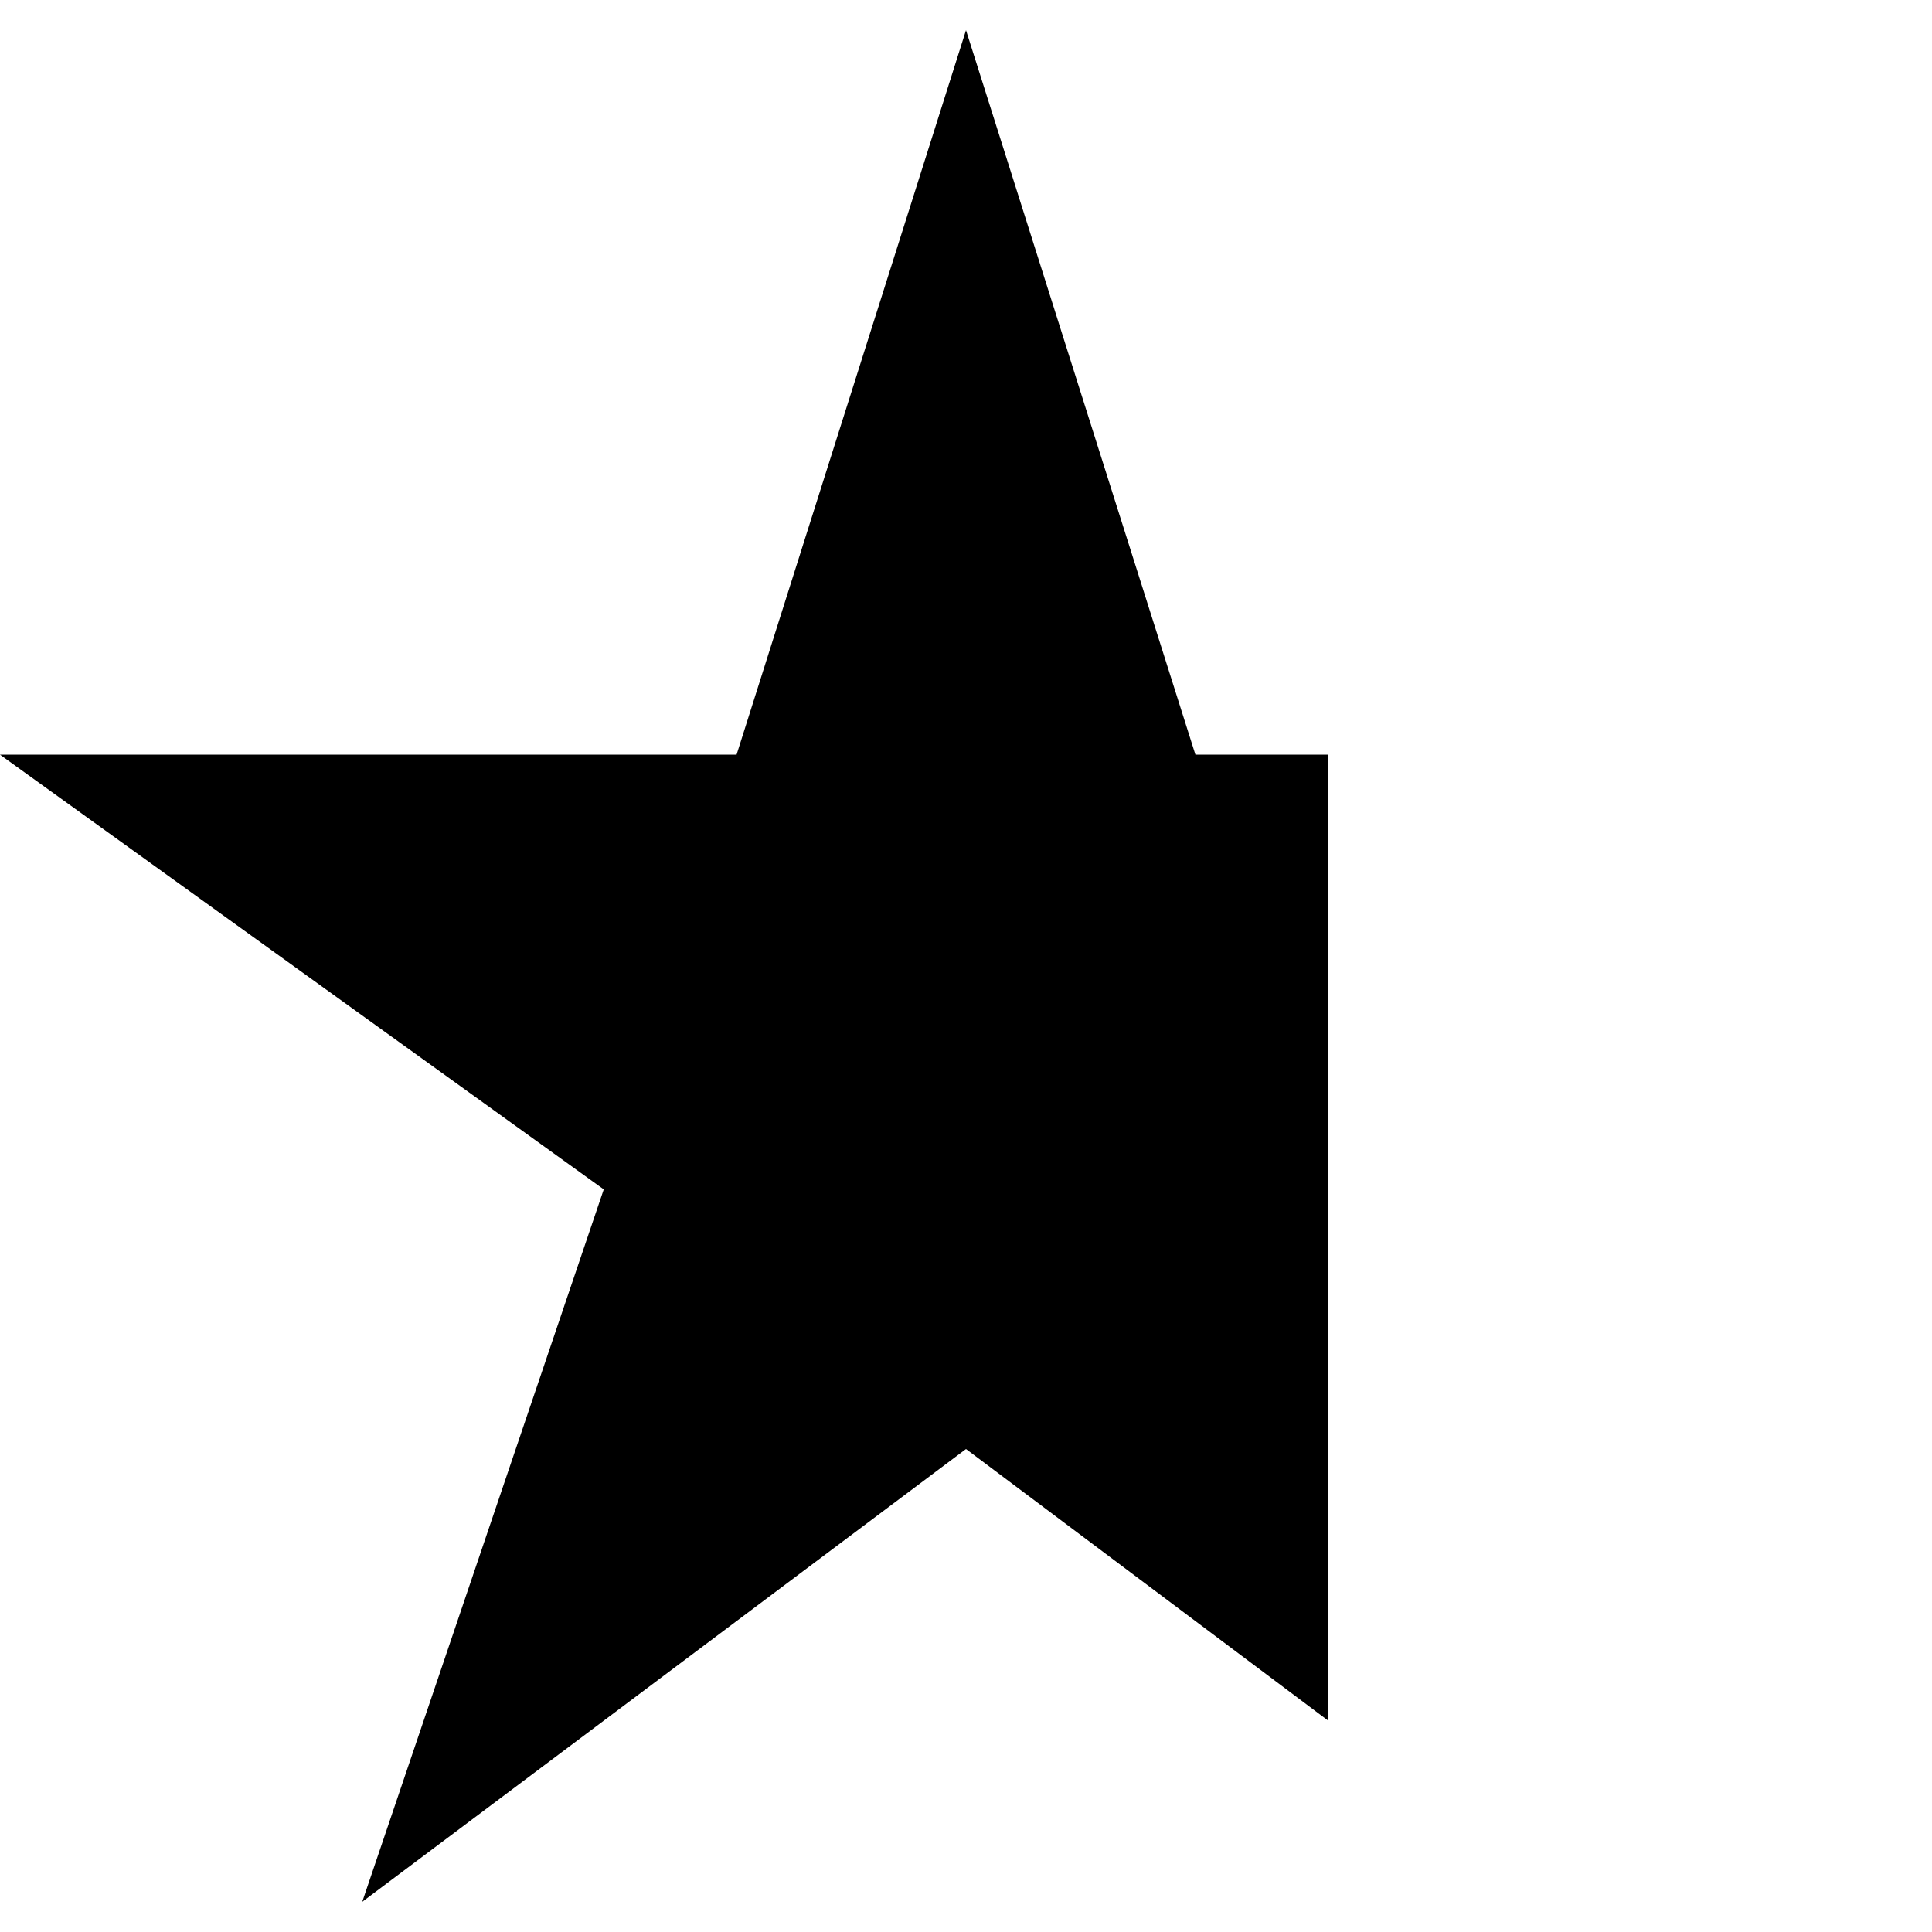
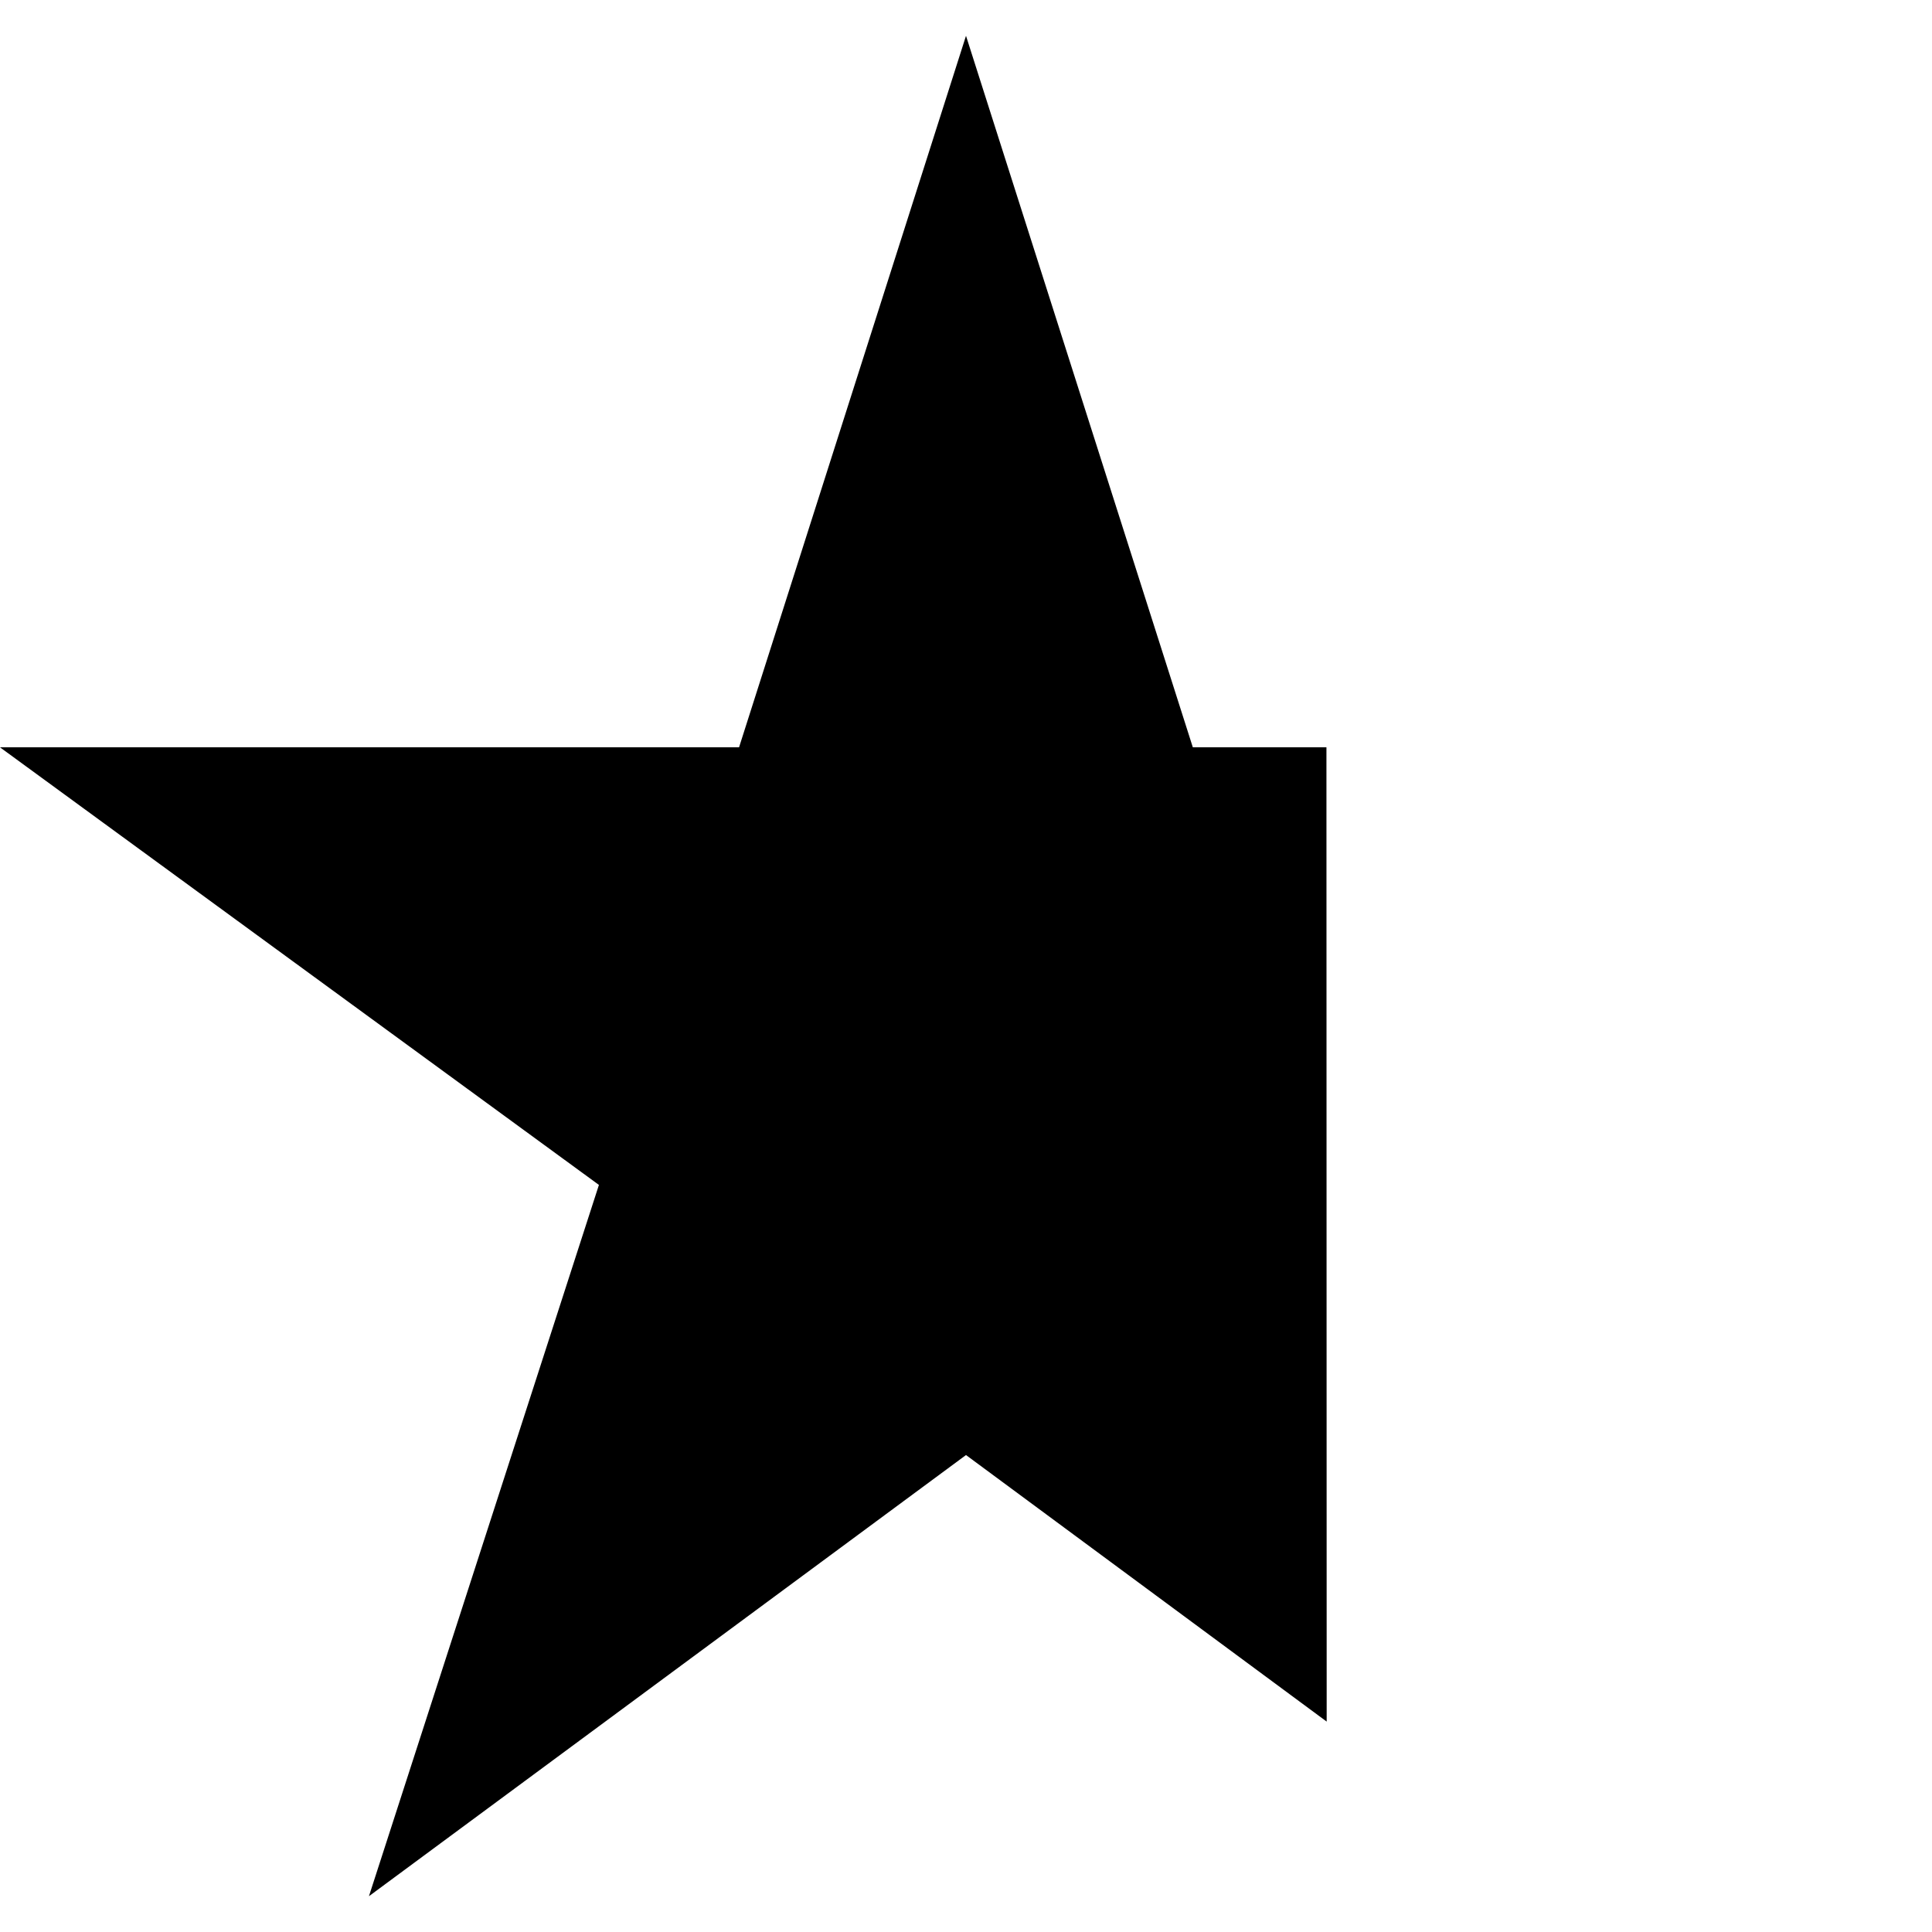
- <svg xmlns="http://www.w3.org/2000/svg" viewBox="0 0 32 32">
-   <path d="M22 28.5L16 24 6 31.5l4-11.8-10-7.2h12.2L16 .5l3.8 12H22z" />
+ <svg xmlns="http://www.w3.org/2000/svg" viewBox="0 0 32 32" enable-background="new 0 0 32 32">
+   <path d="m21.974 28.515l-5.974-4.415-9.889 7.307 3.809-11.781-9.92-7.248h12.241l3.759-11.785 3.757 11.785h2.213z" />
</svg>
